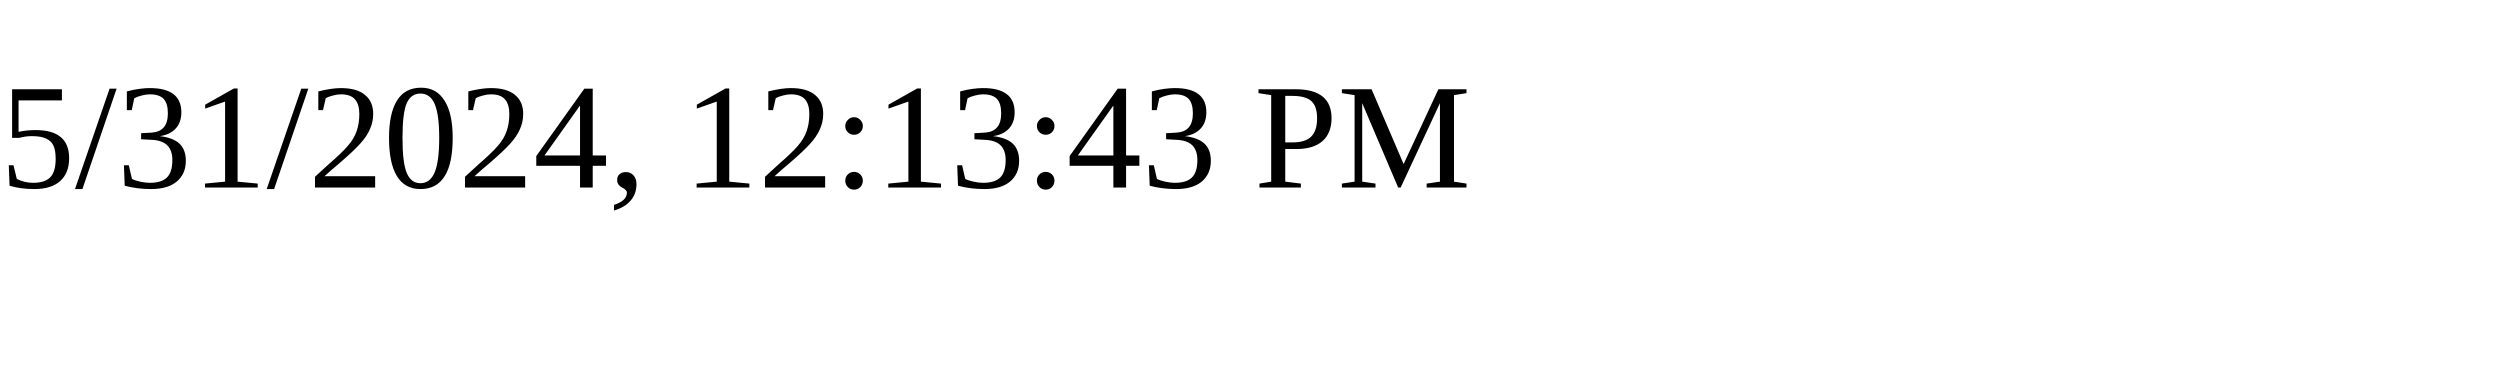
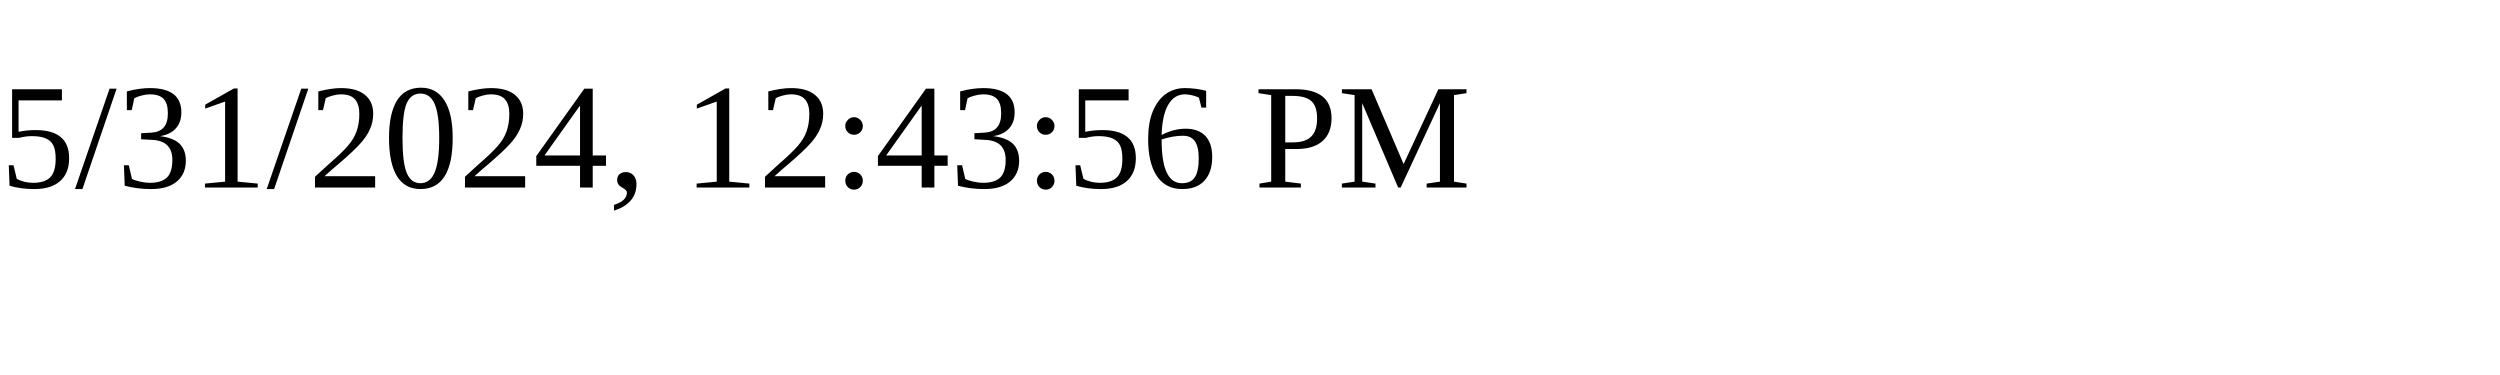
<svg xmlns="http://www.w3.org/2000/svg" height="30" width="200">
-   <text x="0" y="15">5/31/2024, 12:13:43 PM</text>
+   <text x="0" y="15">5/31/2024, 12:43:56 PM</text>
</svg>
